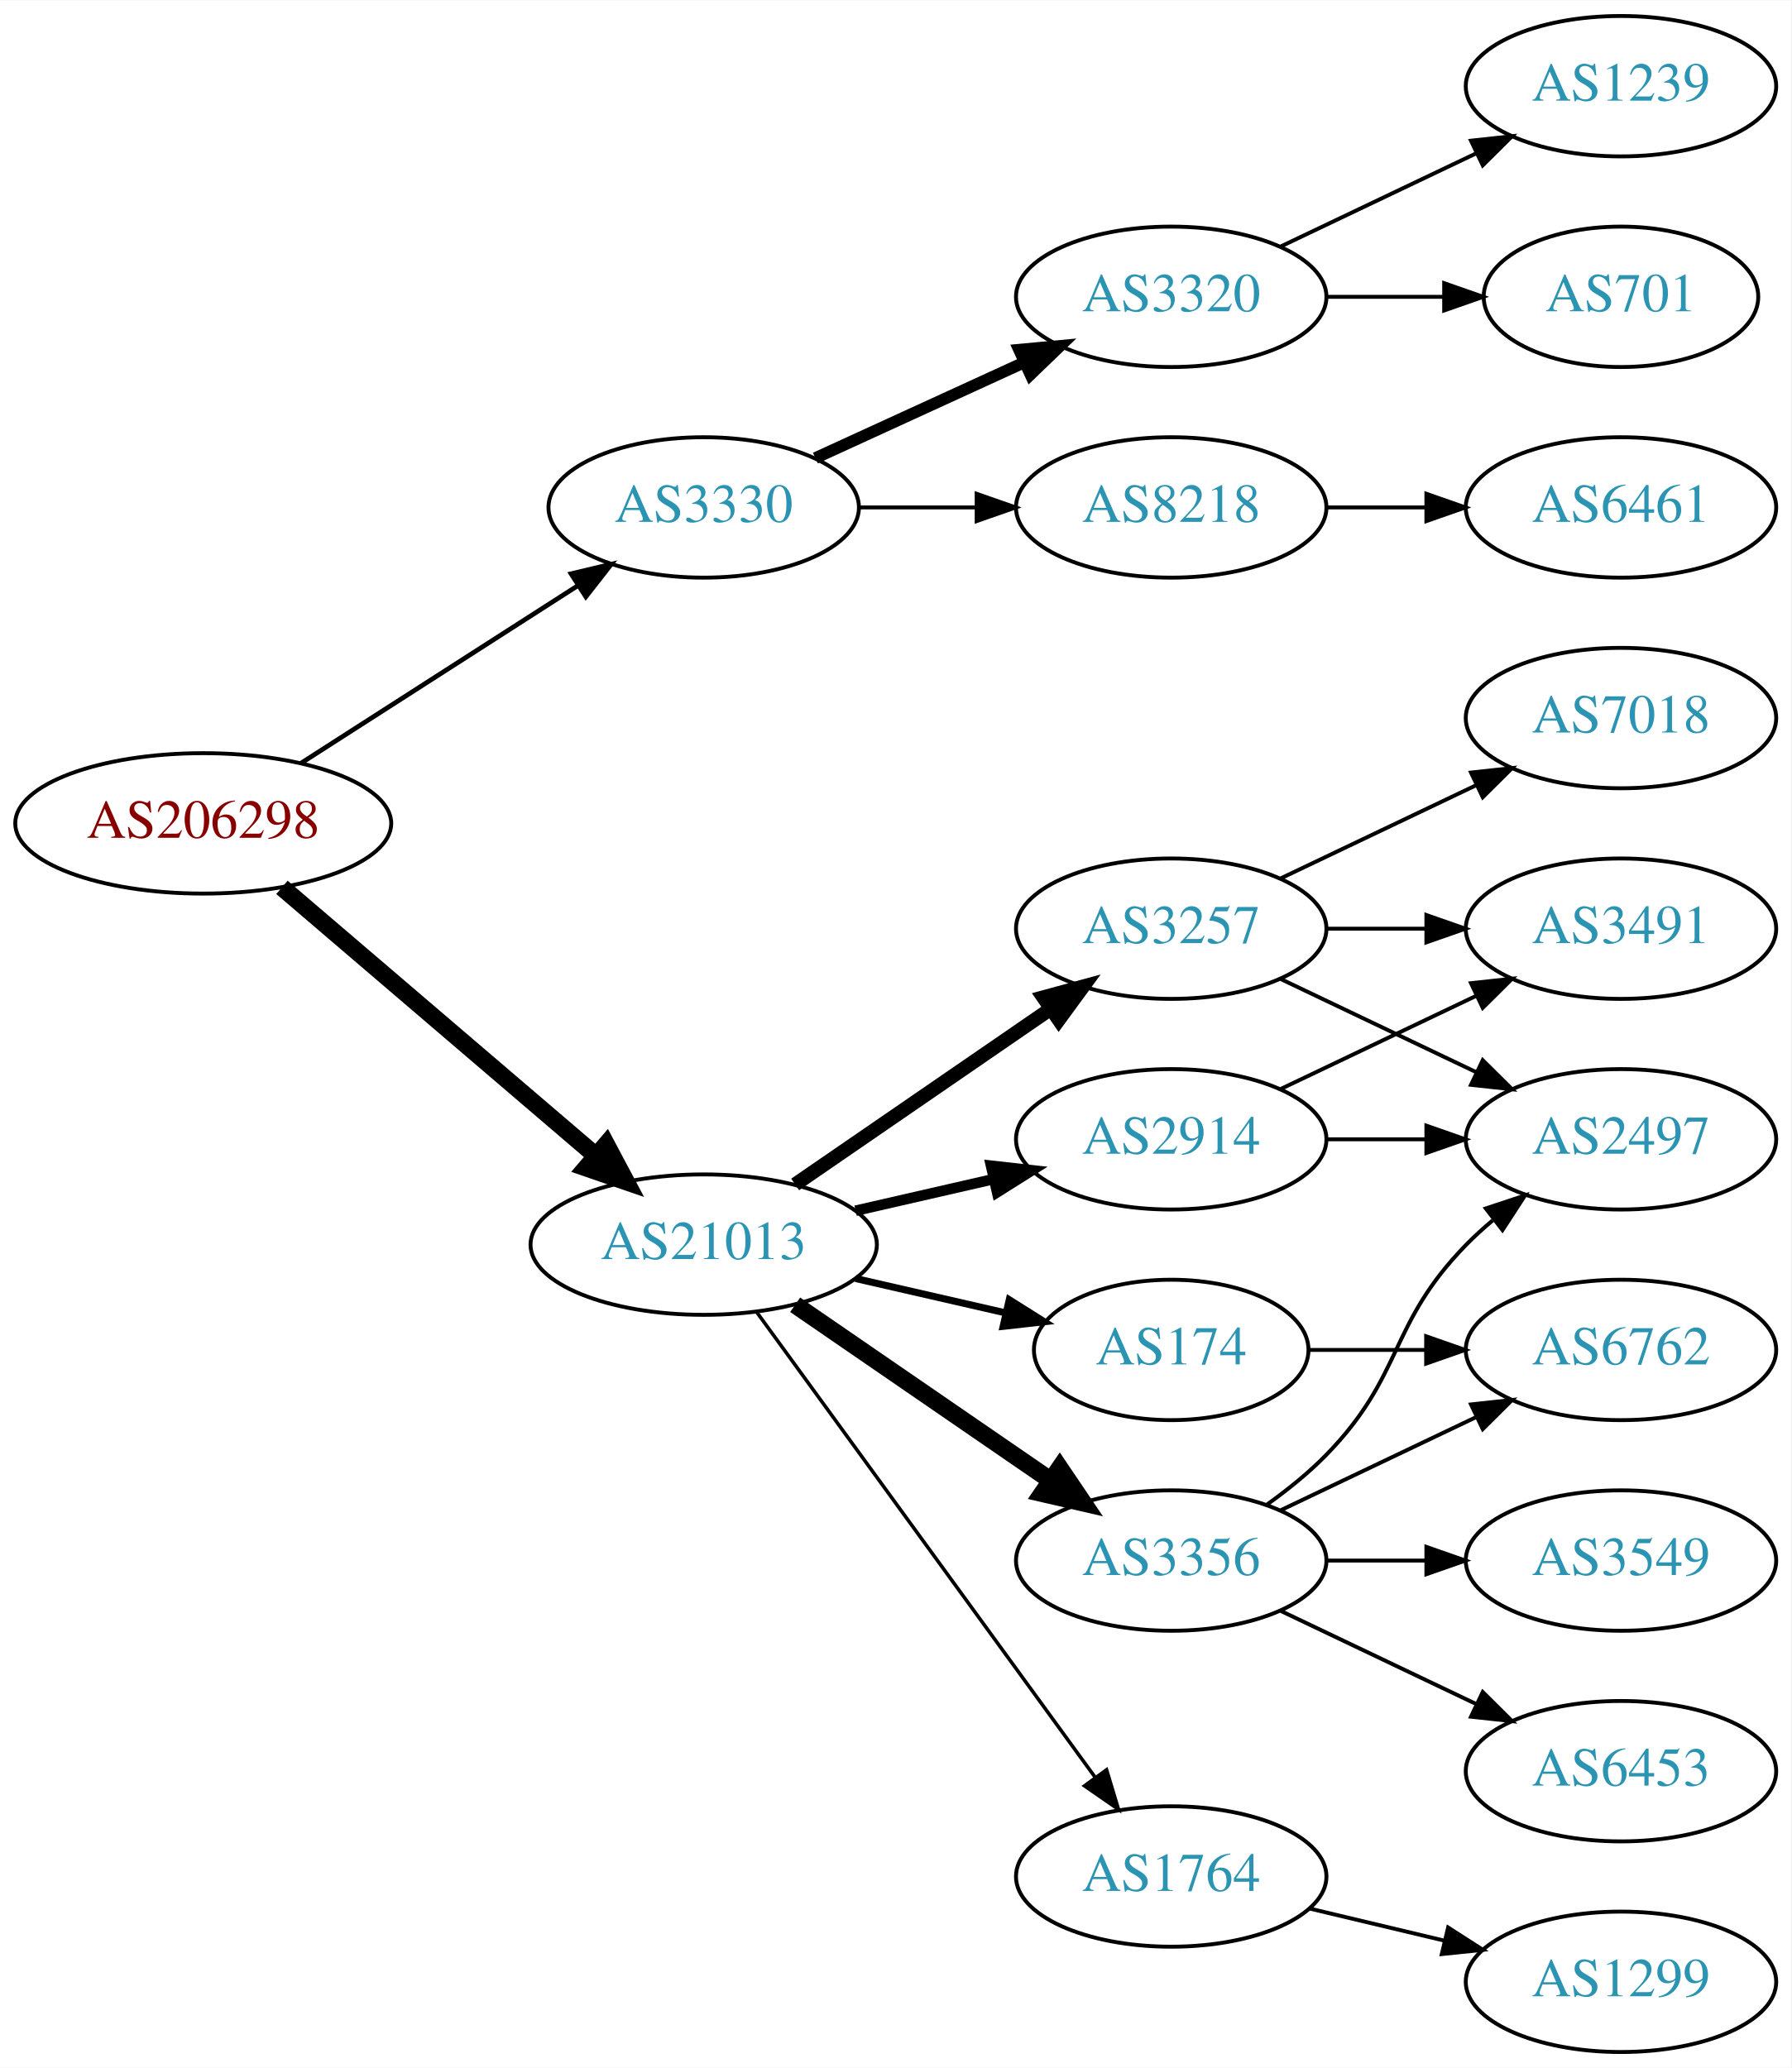
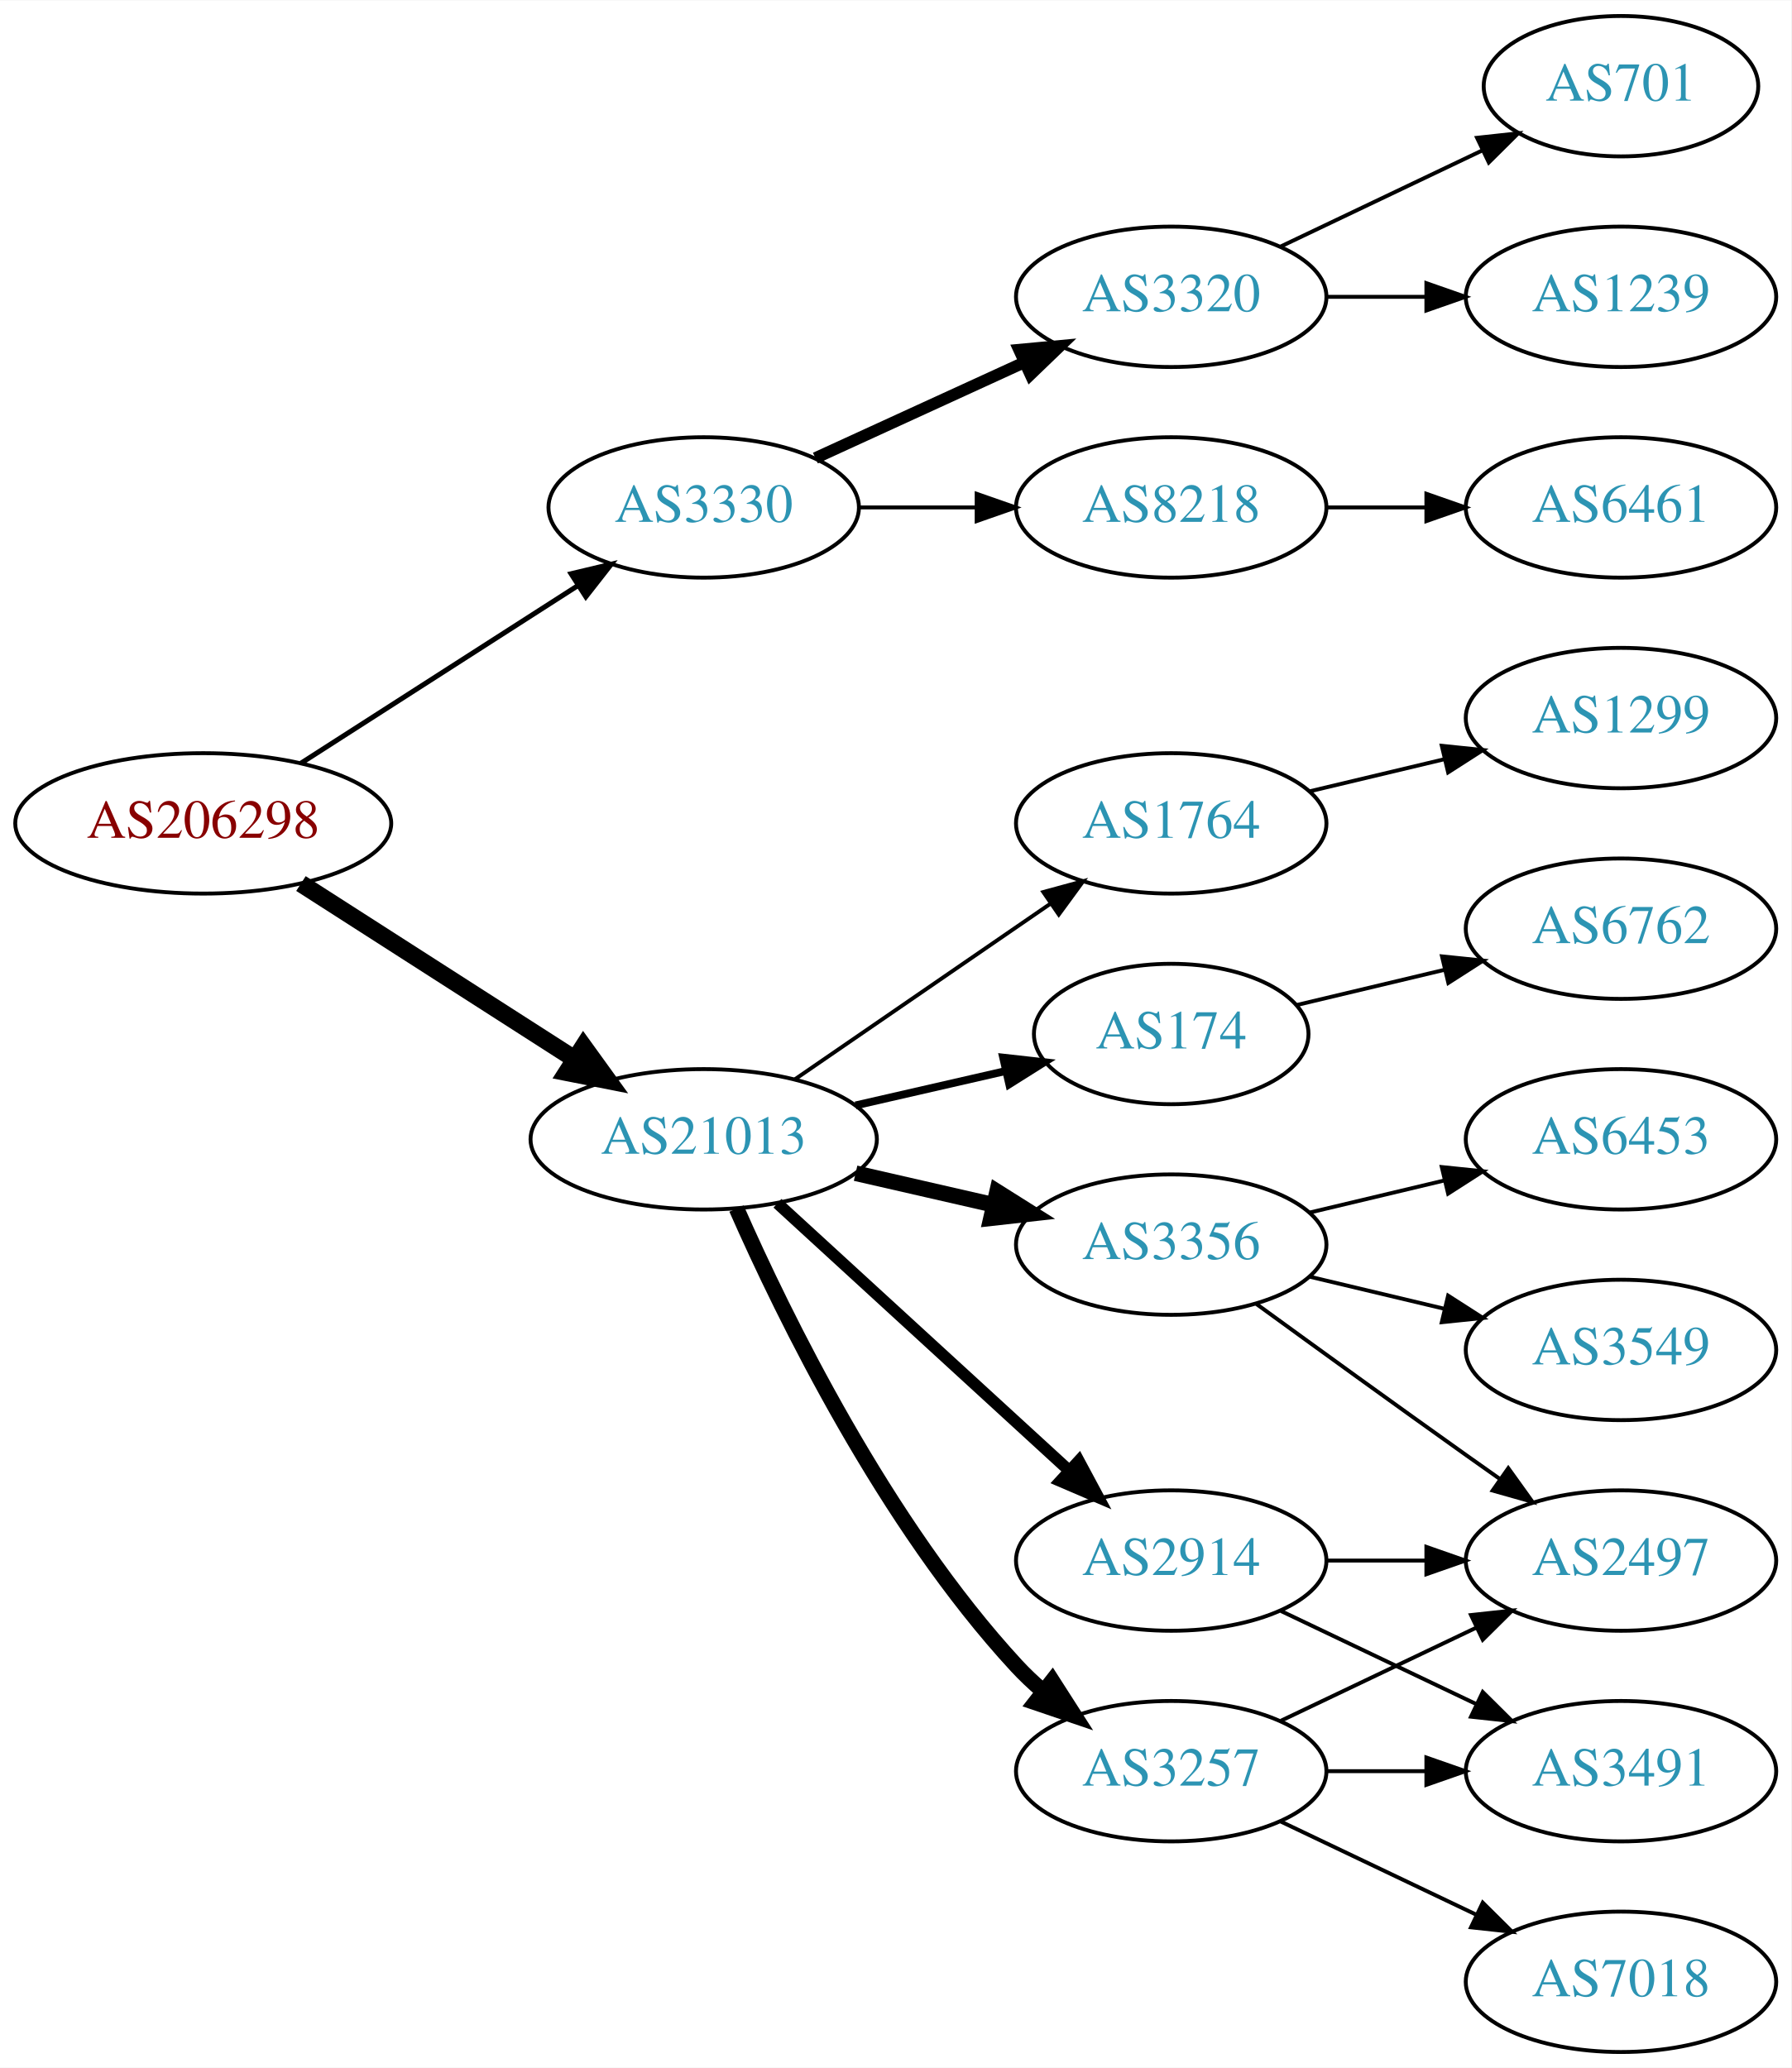
<svg xmlns="http://www.w3.org/2000/svg" xmlns:xlink="http://www.w3.org/1999/xlink" width="459pt" height="530pt" viewBox="0.00 0.00 459.17 530.00">
  <g id="graph0" class="graph" transform="scale(1 1) rotate(0) translate(4 526)">
    <polygon fill="white" stroke="none" points="-4,4 -4,-526 455.17,-526 455.17,4 -4,4" />
    <g id="node1" class="node">
      <g id="a_node1">
        <a xlink:href="/asn/206298" xlink:title="AS206298 ~ RKM-AS [AT]">
          <ellipse fill="#ffffff" stroke="black" cx="48.096" cy="-315" rx="48.192" ry="18" />
          <text text-anchor="middle" x="48.096" y="-311.3" font-family="Times,serif" font-size="14.00" fill="#880000">AS206298</text>
        </a>
      </g>
    </g>
    <g id="node2" class="node">
      <g id="a_node2">
        <a xlink:href="/asn/3330" xlink:title="AS3330 ~ Vienna, Austria [AT]">
          <ellipse fill="#ffffff" stroke="black" cx="176.388" cy="-396" rx="39.794" ry="18" />
          <text text-anchor="middle" x="176.388" y="-392.3" font-family="Times,serif" font-size="14.00" fill="#2c94b3">AS3330</text>
        </a>
      </g>
    </g>
    <g id="edge1" class="edge">
-       <path fill="none" stroke="black" stroke-width="1.2" d="M73.147,-330.426C93.276,-343.336 122.141,-361.849 144.071,-375.915" />
-       <polygon fill="black" stroke="black" stroke-width="1.2" points="142.393,-378.996 152.7,-381.449 146.172,-373.104 142.393,-378.996" />
+       <path fill="none" stroke="black" stroke-width="1.286" d="M73.147,-330.426C93.276,-343.336 122.141,-361.849 144.071,-375.915" />
+       <polygon fill="black" stroke="black" stroke-width="1.286" points="142.393,-378.996 152.7,-381.449 146.172,-373.104 142.393,-378.996" />
    </g>
    <g id="node3" class="node">
      <g id="a_node3">
        <a xlink:href="/asn/21013" xlink:title="AS21013 ~ Wels, AT [AT]">
-           <ellipse fill="#ffffff" stroke="black" cx="176.388" cy="-207" rx="44.393" ry="18" />
-           <text text-anchor="middle" x="176.388" y="-203.3" font-family="Times,serif" font-size="14.00" fill="#2c94b3">AS21013</text>
+           <ellipse fill="#ffffff" stroke="black" cx="176.388" cy="-234" rx="44.393" ry="18" />
+           <text text-anchor="middle" x="176.388" y="-230.3" font-family="Times,serif" font-size="14.00" fill="#2c94b3">AS21013</text>
        </a>
      </g>
    </g>
    <g id="edge2" class="edge">
-       <path fill="none" stroke="black" stroke-width="4.5" d="M68.277,-298.597C89.727,-280.254 124.614,-250.419 148.715,-229.809" />
-       <polygon fill="black" stroke="black" stroke-width="4.5" points="151.399,-232.695 156.44,-223.203 146.281,-226.71 151.399,-232.695" />
+       <path fill="none" stroke="black" stroke-width="4.5" d="M73.147,-299.574C93.024,-286.826 121.421,-268.613 143.246,-254.615" />
+       <polygon fill="black" stroke="black" stroke-width="4.5" points="145.561,-257.808 151.853,-249.095 141.31,-251.179 145.561,-257.808" />
    </g>
    <g id="node4" class="node">
      <g id="a_node4">
        <a xlink:href="/asn/8218" xlink:title="AS8218 ~ legacy Neotelecoms [FR]">
          <ellipse fill="#ffffff" stroke="black" cx="296.23" cy="-396" rx="39.794" ry="18" />
          <text text-anchor="middle" x="296.23" y="-392.3" font-family="Times,serif" font-size="14.00" fill="#2c94b3">AS8218</text>
        </a>
      </g>
    </g>
    <g id="edge3" class="edge">
      <path fill="none" stroke="black" d="M216.3,-396C225.854,-396 236.203,-396 246.166,-396" />
      <polygon fill="black" stroke="black" points="246.358,-399.5 256.358,-396 246.358,-392.5 246.358,-399.5" />
    </g>
    <g id="node5" class="node">
      <g id="a_node5">
        <a xlink:href="/asn/3320" xlink:title="AS3320 ~ DTAG [DE]">
          <ellipse fill="#ffffff" stroke="black" cx="296.23" cy="-450" rx="39.794" ry="18" />
          <text text-anchor="middle" x="296.23" y="-446.3" font-family="Times,serif" font-size="14.00" fill="#2c94b3">AS3320</text>
        </a>
      </g>
    </g>
    <g id="edge4" class="edge">
      <path fill="none" stroke="black" stroke-width="3" d="M205.016,-408.661C220.973,-415.973 241.244,-425.261 258.527,-433.181" />
      <polygon fill="black" stroke="black" stroke-width="3" points="257.225,-436.435 267.774,-437.419 260.141,-430.071 257.225,-436.435" />
    </g>
    <g id="node9" class="node">
      <g id="a_node9">
-         <a xlink:href="/asn/1764" xlink:title="AS1764 ~ NEXTLAYER-AS [AT]">
-           <ellipse fill="#ffffff" stroke="black" cx="296.23" cy="-45" rx="39.794" ry="18" />
-           <text text-anchor="middle" x="296.23" y="-41.3" font-family="Times,serif" font-size="14.00" fill="#2c94b3">AS1764</text>
+         <a xlink:href="/asn/174" xlink:title="AS174 ~ Cogent Communications [US]">
+           <ellipse fill="#ffffff" stroke="black" cx="296.23" cy="-261" rx="35.194" ry="18" />
+           <text text-anchor="middle" x="296.23" y="-257.3" font-family="Times,serif" font-size="14.00" fill="#2c94b3">AS174</text>
        </a>
      </g>
    </g>
    <g id="edge8" class="edge">
-       <path fill="none" stroke="black" stroke-width="0.9" d="M189.999,-189.663C210.82,-161.04 252.482,-103.767 276.671,-70.514" />
-       <polygon fill="black" stroke="black" stroke-width="0.9" points="279.657,-72.358 282.71,-62.212 273.997,-68.24 279.657,-72.358" />
+       <path fill="none" stroke="black" stroke-width="2" d="M215.322,-242.692C227.639,-245.514 241.364,-248.658 253.915,-251.534" />
+       <polygon fill="black" stroke="black" stroke-width="2" points="253.15,-254.949 263.68,-253.771 254.714,-248.126 253.15,-254.949" />
    </g>
    <g id="node10" class="node">
      <g id="a_node10">
-         <a xlink:href="/asn/3356" xlink:title="AS3356 ~ Level 3 Parent, LLC [US]">
-           <ellipse fill="#ffffff" stroke="black" cx="296.23" cy="-126" rx="39.794" ry="18" />
-           <text text-anchor="middle" x="296.23" y="-122.3" font-family="Times,serif" font-size="14.00" fill="#2c94b3">AS3356</text>
+         <a xlink:href="/asn/3257" xlink:title="AS3257 ~ GTT [DE]">
+           <ellipse fill="#ffffff" stroke="black" cx="296.23" cy="-72" rx="39.794" ry="18" />
+           <text text-anchor="middle" x="296.23" y="-68.3" font-family="Times,serif" font-size="14.00" fill="#2c94b3">AS3257</text>
        </a>
      </g>
    </g>
    <g id="edge9" class="edge">
-       <path fill="none" stroke="black" stroke-width="4.5" d="M199.83,-191.574C218.412,-178.802 244.972,-160.545 265.352,-146.537" />
-       <polygon fill="black" stroke="black" stroke-width="4.5" points="267.656,-149.731 273.666,-140.822 263.195,-143.242 267.656,-149.731" />
+       <path fill="none" stroke="black" stroke-width="4" d="M184.803,-216.239C196.872,-188.817 222.843,-135.527 256.584,-99 258.614,-96.802 260.853,-94.681 263.199,-92.66" />
+       <polygon fill="black" stroke="black" stroke-width="4" points="265.726,-95.126 271.443,-86.206 261.411,-89.614 265.726,-95.126" />
    </g>
    <g id="node11" class="node">
      <g id="a_node11">
-         <a xlink:href="/asn/174" xlink:title="AS174 ~ Cogent Communications [US]">
-           <ellipse fill="#ffffff" stroke="black" cx="296.23" cy="-180" rx="35.194" ry="18" />
-           <text text-anchor="middle" x="296.23" y="-176.3" font-family="Times,serif" font-size="14.00" fill="#2c94b3">AS174</text>
+         <a xlink:href="/asn/3356" xlink:title="AS3356 ~ Level 3 Parent, LLC [US]">
+           <ellipse fill="#ffffff" stroke="black" cx="296.23" cy="-207" rx="39.794" ry="18" />
+           <text text-anchor="middle" x="296.23" y="-203.3" font-family="Times,serif" font-size="14.00" fill="#2c94b3">AS3356</text>
        </a>
      </g>
    </g>
    <g id="edge10" class="edge">
-       <path fill="none" stroke="black" stroke-width="1.8" d="M215.322,-198.308C227.639,-195.486 241.364,-192.342 253.915,-189.466" />
-       <polygon fill="black" stroke="black" stroke-width="1.8" points="254.714,-192.874 263.68,-187.229 253.15,-186.051 254.714,-192.874" />
+       <path fill="none" stroke="black" stroke-width="4" d="M215.322,-225.308C226.563,-222.733 238.976,-219.889 250.599,-217.226" />
+       <polygon fill="black" stroke="black" stroke-width="4" points="251.595,-220.588 260.56,-214.943 250.031,-213.765 251.595,-220.588" />
    </g>
    <g id="node12" class="node">
      <g id="a_node12">
-         <a xlink:href="/asn/2914" xlink:title="AS2914 ~ NTT America, Inc. [US]">
-           <ellipse fill="#ffffff" stroke="black" cx="296.23" cy="-234" rx="39.794" ry="18" />
-           <text text-anchor="middle" x="296.23" y="-230.3" font-family="Times,serif" font-size="14.00" fill="#2c94b3">AS2914</text>
+         <a xlink:href="/asn/1764" xlink:title="AS1764 ~ NEXTLAYER-AS [AT]">
+           <ellipse fill="#ffffff" stroke="black" cx="296.23" cy="-315" rx="39.794" ry="18" />
+           <text text-anchor="middle" x="296.23" y="-311.3" font-family="Times,serif" font-size="14.00" fill="#2c94b3">AS1764</text>
        </a>
      </g>
    </g>
    <g id="edge11" class="edge">
-       <path fill="none" stroke="black" stroke-width="2.7" d="M215.322,-215.692C226.563,-218.267 238.976,-221.111 250.599,-223.774" />
-       <polygon fill="black" stroke="black" stroke-width="2.7" points="250.031,-227.235 260.56,-226.057 251.595,-220.412 250.031,-227.235" />
+       <path fill="none" stroke="black" d="M199.83,-249.426C218.412,-262.198 244.972,-280.455 265.352,-294.463" />
+       <polygon fill="black" stroke="black" points="263.443,-297.398 273.666,-300.178 267.408,-291.629 263.443,-297.398" />
    </g>
    <g id="node13" class="node">
      <g id="a_node13">
-         <a xlink:href="/asn/3257" xlink:title="AS3257 ~ GTT [DE]">
-           <ellipse fill="#ffffff" stroke="black" cx="296.23" cy="-288" rx="39.794" ry="18" />
-           <text text-anchor="middle" x="296.23" y="-284.3" font-family="Times,serif" font-size="14.00" fill="#2c94b3">AS3257</text>
+         <a xlink:href="/asn/2914" xlink:title="AS2914 ~ NTT America, Inc. [US]">
+           <ellipse fill="#ffffff" stroke="black" cx="296.23" cy="-126" rx="39.794" ry="18" />
+           <text text-anchor="middle" x="296.23" y="-122.3" font-family="Times,serif" font-size="14.00" fill="#2c94b3">AS2914</text>
        </a>
      </g>
    </g>
    <g id="edge12" class="edge">
-       <path fill="none" stroke="black" stroke-width="3.6" d="M199.83,-222.426C218.412,-235.198 244.972,-253.455 265.352,-267.463" />
-       <polygon fill="black" stroke="black" stroke-width="3.6" points="263.443,-270.398 273.666,-273.178 267.408,-264.629 263.443,-270.398" />
+       <path fill="none" stroke="black" stroke-width="3" d="M195.285,-217.597C215.214,-199.333 247.571,-169.678 270.048,-149.079" />
+       <polygon fill="black" stroke="black" stroke-width="3" points="272.543,-151.54 277.55,-142.203 267.813,-146.38 272.543,-151.54" />
    </g>
    <g id="node6" class="node">
      <g id="a_node6">
        <a xlink:href="/asn/6461" xlink:title="AS6461 ~ Zayo Bandwidth [US]">
          <ellipse fill="#ffffff" stroke="black" cx="411.523" cy="-396" rx="39.794" ry="18" />
          <text text-anchor="middle" x="411.523" y="-392.3" font-family="Times,serif" font-size="14.00" fill="#2c94b3">AS6461</text>
        </a>
      </g>
    </g>
    <g id="edge5" class="edge">
      <path fill="none" stroke="black" d="M335.902,-396C344.105,-396 352.869,-396 361.401,-396" />
      <polygon fill="black" stroke="black" points="361.641,-399.5 371.641,-396 361.641,-392.5 361.641,-399.5" />
    </g>
    <g id="node7" class="node">
      <g id="a_node7">
-         <a xlink:href="/asn/701" xlink:title="AS701 ~ UUNET [US]">
-           <ellipse fill="#ffffff" stroke="black" cx="411.523" cy="-450" rx="35.194" ry="18" />
-           <text text-anchor="middle" x="411.523" y="-446.3" font-family="Times,serif" font-size="14.00" fill="#2c94b3">AS701</text>
+         <a xlink:href="/asn/1239" xlink:title="AS1239 ~ Sprint [US]">
+           <ellipse fill="#ffffff" stroke="black" cx="411.523" cy="-450" rx="39.794" ry="18" />
+           <text text-anchor="middle" x="411.523" y="-446.3" font-family="Times,serif" font-size="14.00" fill="#2c94b3">AS1239</text>
        </a>
      </g>
    </g>
    <g id="edge6" class="edge">
-       <path fill="none" stroke="black" d="M335.902,-450C345.608,-450 356.098,-450 366.061,-450" />
-       <polygon fill="black" stroke="black" points="366.198,-453.5 376.198,-450 366.198,-446.5 366.198,-453.5" />
+       <path fill="none" stroke="black" d="M335.902,-450C344.105,-450 352.869,-450 361.401,-450" />
+       <polygon fill="black" stroke="black" points="361.641,-453.5 371.641,-450 361.641,-446.5 361.641,-453.5" />
    </g>
    <g id="node8" class="node">
      <g id="a_node8">
-         <a xlink:href="/asn/1239" xlink:title="AS1239 ~ Sprint [US]">
-           <ellipse fill="#ffffff" stroke="black" cx="411.523" cy="-504" rx="39.794" ry="18" />
-           <text text-anchor="middle" x="411.523" y="-500.3" font-family="Times,serif" font-size="14.00" fill="#2c94b3">AS1239</text>
+         <a xlink:href="/asn/701" xlink:title="AS701 ~ UUNET [US]">
+           <ellipse fill="#ffffff" stroke="black" cx="411.523" cy="-504" rx="35.194" ry="18" />
+           <text text-anchor="middle" x="411.523" y="-500.3" font-family="Times,serif" font-size="14.00" fill="#2c94b3">AS701</text>
        </a>
      </g>
    </g>
    <g id="edge7" class="edge">
-       <path fill="none" stroke="black" d="M324.367,-462.934C339.361,-470.081 358.182,-479.052 374.405,-486.785" />
-       <polygon fill="black" stroke="black" points="373.075,-490.028 383.608,-491.171 376.087,-483.709 373.075,-490.028" />
+       <path fill="none" stroke="black" d="M324.367,-462.934C339.798,-470.29 359.284,-479.577 375.819,-487.459" />
+       <polygon fill="black" stroke="black" points="374.628,-490.768 385.161,-491.911 377.64,-484.449 374.628,-490.768" />
+     </g>
+     <g id="node20" class="node">
+       <g id="a_node20">
+         <a xlink:href="/asn/6762" xlink:title="AS6762 ~ TELECOM ITALIA SPARKLE S.p.A. [IT]">
+           <ellipse fill="#ffffff" stroke="black" cx="411.523" cy="-288" rx="39.794" ry="18" />
+           <text text-anchor="middle" x="411.523" y="-284.3" font-family="Times,serif" font-size="14.00" fill="#2c94b3">AS6762</text>
+         </a>
+       </g>
+     </g>
+     <g id="edge22" class="edge">
+       <path fill="none" stroke="black" d="M328.488,-268.449C340.168,-271.233 353.663,-274.449 366.293,-277.459" />
+       <polygon fill="black" stroke="black" points="365.645,-280.903 376.184,-279.816 367.268,-274.093 365.645,-280.903" />
    </g>
    <g id="node14" class="node">
      <g id="a_node14">
-         <a xlink:href="/asn/1299" xlink:title="AS1299 ~ Telia Carrier [EU]">
-           <ellipse fill="#ffffff" stroke="black" cx="411.523" cy="-18" rx="39.794" ry="18" />
-           <text text-anchor="middle" x="411.523" y="-14.3" font-family="Times,serif" font-size="14.00" fill="#2c94b3">AS1299</text>
+         <a xlink:href="/asn/2497" xlink:title="AS2497 ~ Internet Initiative Japan Inc. [JP]">
+           <ellipse fill="#ffffff" stroke="black" cx="411.523" cy="-126" rx="39.794" ry="18" />
+           <text text-anchor="middle" x="411.523" y="-122.3" font-family="Times,serif" font-size="14.00" fill="#2c94b3">AS2497</text>
        </a>
      </g>
    </g>
    <g id="edge13" class="edge">
-       <path fill="none" stroke="black" d="M331.837,-36.752C342.709,-34.162 354.863,-31.265 366.305,-28.538" />
-       <polygon fill="black" stroke="black" points="367.212,-31.92 376.128,-26.197 365.589,-25.111 367.212,-31.92" />
+       <path fill="none" stroke="black" d="M324.367,-84.934C339.361,-92.081 358.182,-101.052 374.405,-108.785" />
+       <polygon fill="black" stroke="black" points="373.075,-112.028 383.608,-113.171 376.087,-105.709 373.075,-112.028" />
    </g>
    <g id="node15" class="node">
      <g id="a_node15">
+         <a xlink:href="/asn/7018" xlink:title="AS7018 ~ AT&amp;T Services, Inc. [US]">
+           <ellipse fill="#ffffff" stroke="black" cx="411.523" cy="-18" rx="39.794" ry="18" />
+           <text text-anchor="middle" x="411.523" y="-14.3" font-family="Times,serif" font-size="14.00" fill="#2c94b3">AS7018</text>
+         </a>
+       </g>
+     </g>
+     <g id="edge14" class="edge">
+       <path fill="none" stroke="black" d="M324.367,-59.066C339.361,-51.919 358.182,-42.948 374.405,-35.215" />
+       <polygon fill="black" stroke="black" points="376.087,-38.291 383.608,-30.829 373.075,-31.972 376.087,-38.291" />
+     </g>
+     <g id="node16" class="node">
+       <g id="a_node16">
+         <a xlink:href="/asn/3491" xlink:title="AS3491 ~ PCCW Global, Inc. [US]">
+           <ellipse fill="#ffffff" stroke="black" cx="411.523" cy="-72" rx="39.794" ry="18" />
+           <text text-anchor="middle" x="411.523" y="-68.3" font-family="Times,serif" font-size="14.00" fill="#2c94b3">AS3491</text>
+         </a>
+       </g>
+     </g>
+     <g id="edge15" class="edge">
+       <path fill="none" stroke="black" d="M335.902,-72C344.105,-72 352.869,-72 361.401,-72" />
+       <polygon fill="black" stroke="black" points="361.641,-75.5 371.641,-72 361.641,-68.5 361.641,-75.5" />
+     </g>
+     <g id="edge16" class="edge">
+       <path fill="none" stroke="black" d="M318.078,-191.778C333.012,-180.909 353.626,-165.975 371.877,-153 374.697,-150.995 377.64,-148.915 380.588,-146.841" />
+       <polygon fill="black" stroke="black" points="382.634,-149.681 388.813,-141.074 378.616,-143.95 382.634,-149.681" />
+     </g>
+     <g id="node17" class="node">
+       <g id="a_node17">
        <a xlink:href="/asn/6453" xlink:title="AS6453 ~ TATA COMMUNICATIONS (AMERICA) INC [US]">
-           <ellipse fill="#ffffff" stroke="black" cx="411.523" cy="-72" rx="39.794" ry="18" />
-           <text text-anchor="middle" x="411.523" y="-68.3" font-family="Times,serif" font-size="14.00" fill="#2c94b3">AS6453</text>
-         </a>
-       </g>
-     </g>
-     <g id="edge14" class="edge">
+           <ellipse fill="#ffffff" stroke="black" cx="411.523" cy="-234" rx="39.794" ry="18" />
+           <text text-anchor="middle" x="411.523" y="-230.3" font-family="Times,serif" font-size="14.00" fill="#2c94b3">AS6453</text>
+         </a>
+       </g>
+     </g>
+     <g id="edge17" class="edge">
+       <path fill="none" stroke="black" d="M331.837,-215.248C342.709,-217.838 354.863,-220.735 366.305,-223.462" />
+       <polygon fill="black" stroke="black" points="365.589,-226.889 376.128,-225.803 367.212,-220.08 365.589,-226.889" />
+     </g>
+     <g id="node18" class="node">
+       <g id="a_node18">
+         <a xlink:href="/asn/3549" xlink:title="AS3549 ~ Level 3 Parent, LLC [US]">
+           <ellipse fill="#ffffff" stroke="black" cx="411.523" cy="-180" rx="39.794" ry="18" />
+           <text text-anchor="middle" x="411.523" y="-176.3" font-family="Times,serif" font-size="14.00" fill="#2c94b3">AS3549</text>
+         </a>
+       </g>
+     </g>
+     <g id="edge18" class="edge">
+       <path fill="none" stroke="black" d="M331.837,-198.752C342.709,-196.162 354.863,-193.265 366.305,-190.538" />
+       <polygon fill="black" stroke="black" points="367.212,-193.92 376.128,-188.197 365.589,-187.111 367.212,-193.92" />
+     </g>
+     <g id="node19" class="node">
+       <g id="a_node19">
+         <a xlink:href="/asn/1299" xlink:title="AS1299 ~ Telia Carrier [EU]">
+           <ellipse fill="#ffffff" stroke="black" cx="411.523" cy="-342" rx="39.794" ry="18" />
+           <text text-anchor="middle" x="411.523" y="-338.3" font-family="Times,serif" font-size="14.00" fill="#2c94b3">AS1299</text>
+         </a>
+       </g>
+     </g>
+     <g id="edge19" class="edge">
+       <path fill="none" stroke="black" d="M331.837,-323.248C342.709,-325.838 354.863,-328.735 366.305,-331.462" />
+       <polygon fill="black" stroke="black" points="365.589,-334.889 376.128,-333.803 367.212,-328.08 365.589,-334.889" />
+     </g>
+     <g id="edge20" class="edge">
+       <path fill="none" stroke="black" d="M335.902,-126C344.105,-126 352.869,-126 361.401,-126" />
+       <polygon fill="black" stroke="black" points="361.641,-129.5 371.641,-126 361.641,-122.5 361.641,-129.5" />
+     </g>
+     <g id="edge21" class="edge">
      <path fill="none" stroke="black" d="M324.367,-113.066C339.361,-105.919 358.182,-96.948 374.405,-89.215" />
      <polygon fill="black" stroke="black" points="376.087,-92.291 383.608,-84.829 373.075,-85.972 376.087,-92.291" />
    </g>
-     <g id="node16" class="node">
-       <g id="a_node16">
-         <a xlink:href="/asn/3549" xlink:title="AS3549 ~ Level 3 Parent, LLC [US]">
-           <ellipse fill="#ffffff" stroke="black" cx="411.523" cy="-126" rx="39.794" ry="18" />
-           <text text-anchor="middle" x="411.523" y="-122.3" font-family="Times,serif" font-size="14.00" fill="#2c94b3">AS3549</text>
-         </a>
-       </g>
-     </g>
-     <g id="edge15" class="edge">
-       <path fill="none" stroke="black" d="M335.902,-126C344.105,-126 352.869,-126 361.401,-126" />
-       <polygon fill="black" stroke="black" points="361.641,-129.5 371.641,-126 361.641,-122.5 361.641,-129.5" />
-     </g>
-     <g id="node17" class="node">
-       <g id="a_node17">
-         <a xlink:href="/asn/2497" xlink:title="AS2497 ~ Internet Initiative Japan Inc. [JP]">
-           <ellipse fill="#ffffff" stroke="black" cx="411.523" cy="-234" rx="39.794" ry="18" />
-           <text text-anchor="middle" x="411.523" y="-230.3" font-family="Times,serif" font-size="14.00" fill="#2c94b3">AS2497</text>
-         </a>
-       </g>
-     </g>
-     <g id="edge16" class="edge">
-       <path fill="none" stroke="black" d="M320.824,-140.389C326.08,-144.148 331.412,-148.437 335.877,-153 356.049,-173.617 351.704,-186.383 371.877,-207 373.969,-209.139 376.253,-211.218 378.63,-213.21" />
-       <polygon fill="black" stroke="black" points="376.873,-216.275 386.929,-219.611 381.148,-210.732 376.873,-216.275" />
-     </g>
-     <g id="node18" class="node">
-       <g id="a_node18">
-         <a xlink:href="/asn/6762" xlink:title="AS6762 ~ TELECOM ITALIA SPARKLE S.p.A. [IT]">
-           <ellipse fill="#ffffff" stroke="black" cx="411.523" cy="-180" rx="39.794" ry="18" />
-           <text text-anchor="middle" x="411.523" y="-176.3" font-family="Times,serif" font-size="14.00" fill="#2c94b3">AS6762</text>
-         </a>
-       </g>
-     </g>
-     <g id="edge17" class="edge">
-       <path fill="none" stroke="black" d="M324.367,-138.934C339.361,-146.081 358.182,-155.052 374.405,-162.785" />
-       <polygon fill="black" stroke="black" points="373.075,-166.028 383.608,-167.171 376.087,-159.709 373.075,-166.028" />
-     </g>
-     <g id="edge18" class="edge">
-       <path fill="none" stroke="black" d="M331.529,-180C340.906,-180 351.257,-180 361.291,-180" />
-       <polygon fill="black" stroke="black" points="361.58,-183.5 371.58,-180 361.58,-176.5 361.58,-183.5" />
-     </g>
-     <g id="edge20" class="edge">
-       <path fill="none" stroke="black" d="M335.902,-234C344.105,-234 352.869,-234 361.401,-234" />
-       <polygon fill="black" stroke="black" points="361.641,-237.5 371.641,-234 361.641,-230.5 361.641,-237.5" />
-     </g>
-     <g id="node19" class="node">
-       <g id="a_node19">
-         <a xlink:href="/asn/3491" xlink:title="AS3491 ~ PCCW Global, Inc. [US]">
-           <ellipse fill="#ffffff" stroke="black" cx="411.523" cy="-288" rx="39.794" ry="18" />
-           <text text-anchor="middle" x="411.523" y="-284.3" font-family="Times,serif" font-size="14.00" fill="#2c94b3">AS3491</text>
-         </a>
-       </g>
-     </g>
-     <g id="edge19" class="edge">
-       <path fill="none" stroke="black" d="M324.367,-246.934C339.361,-254.081 358.182,-263.052 374.405,-270.785" />
-       <polygon fill="black" stroke="black" points="373.075,-274.028 383.608,-275.171 376.087,-267.709 373.075,-274.028" />
-     </g>
-     <g id="edge21" class="edge">
-       <path fill="none" stroke="black" d="M324.367,-275.066C339.361,-267.919 358.182,-258.948 374.405,-251.215" />
-       <polygon fill="black" stroke="black" points="376.087,-254.291 383.608,-246.829 373.075,-247.972 376.087,-254.291" />
-     </g>
-     <g id="edge22" class="edge">
-       <path fill="none" stroke="black" d="M335.902,-288C344.105,-288 352.869,-288 361.401,-288" />
-       <polygon fill="black" stroke="black" points="361.641,-291.5 371.641,-288 361.641,-284.5 361.641,-291.5" />
-     </g>
-     <g id="node20" class="node">
-       <g id="a_node20">
-         <a xlink:href="/asn/7018" xlink:title="AS7018 ~ AT&amp;T Services, Inc. [US]">
-           <ellipse fill="#ffffff" stroke="black" cx="411.523" cy="-342" rx="39.794" ry="18" />
-           <text text-anchor="middle" x="411.523" y="-338.3" font-family="Times,serif" font-size="14.00" fill="#2c94b3">AS7018</text>
-         </a>
-       </g>
-     </g>
-     <g id="edge23" class="edge">
-       <path fill="none" stroke="black" d="M324.367,-300.934C339.361,-308.081 358.182,-317.052 374.405,-324.785" />
-       <polygon fill="black" stroke="black" points="373.075,-328.028 383.608,-329.171 376.087,-321.709 373.075,-328.028" />
-     </g>
  </g>
</svg>
